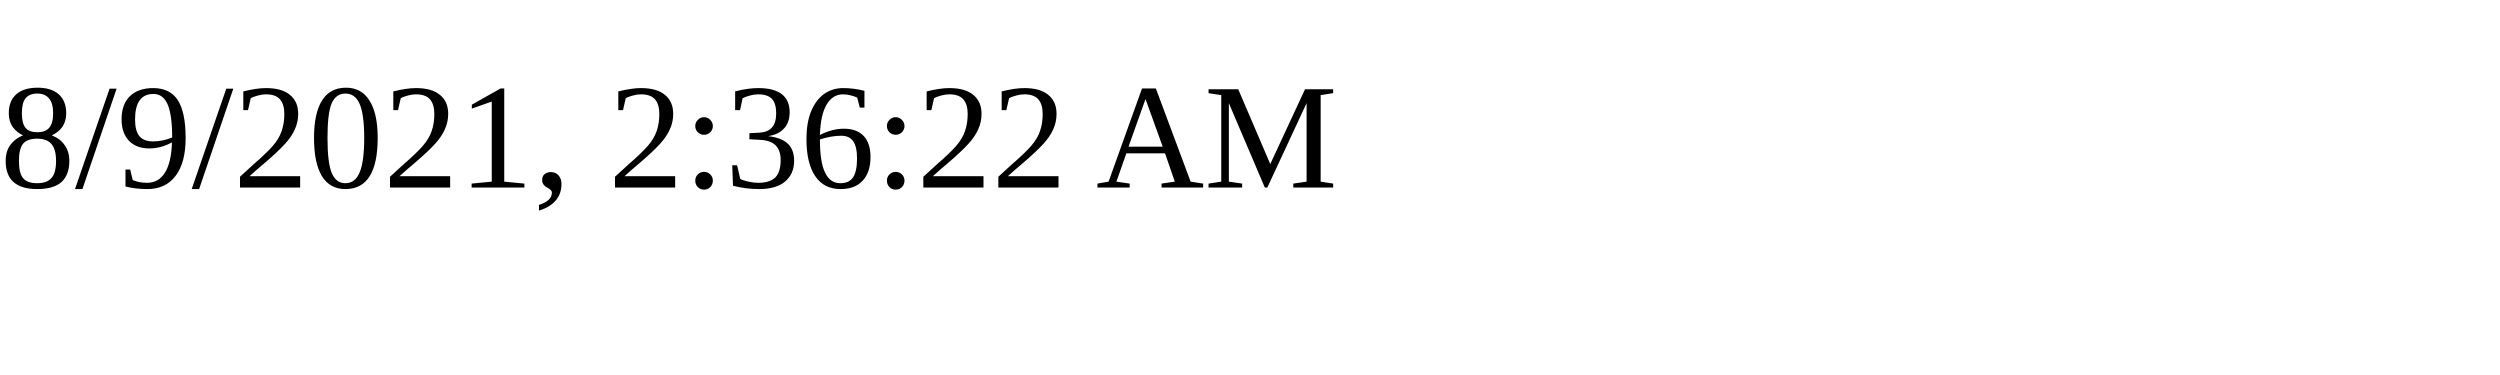
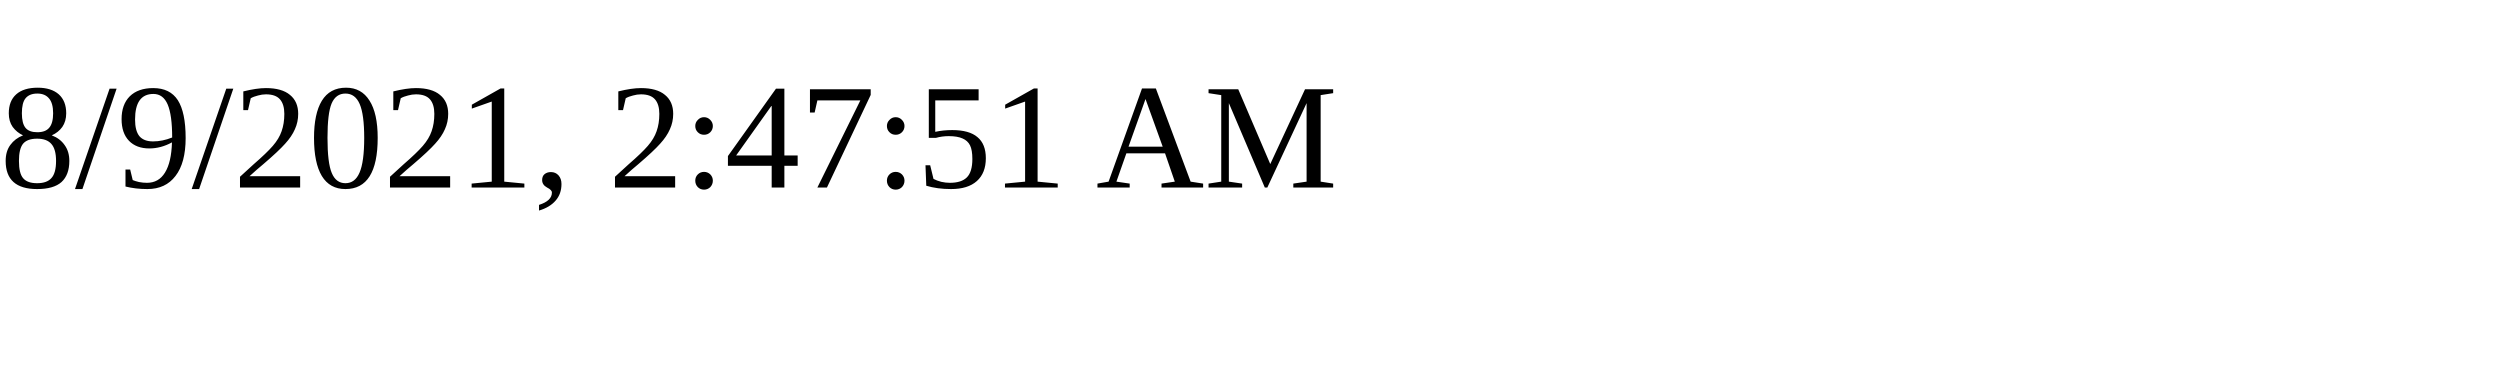
<svg xmlns="http://www.w3.org/2000/svg" height="30" width="200">
-   <text x="0" y="15">8/9/2021, 2:36:22 AM</text>
+   <text x="0" y="15">8/9/2021, 2:47:51 AM</text>
</svg>
